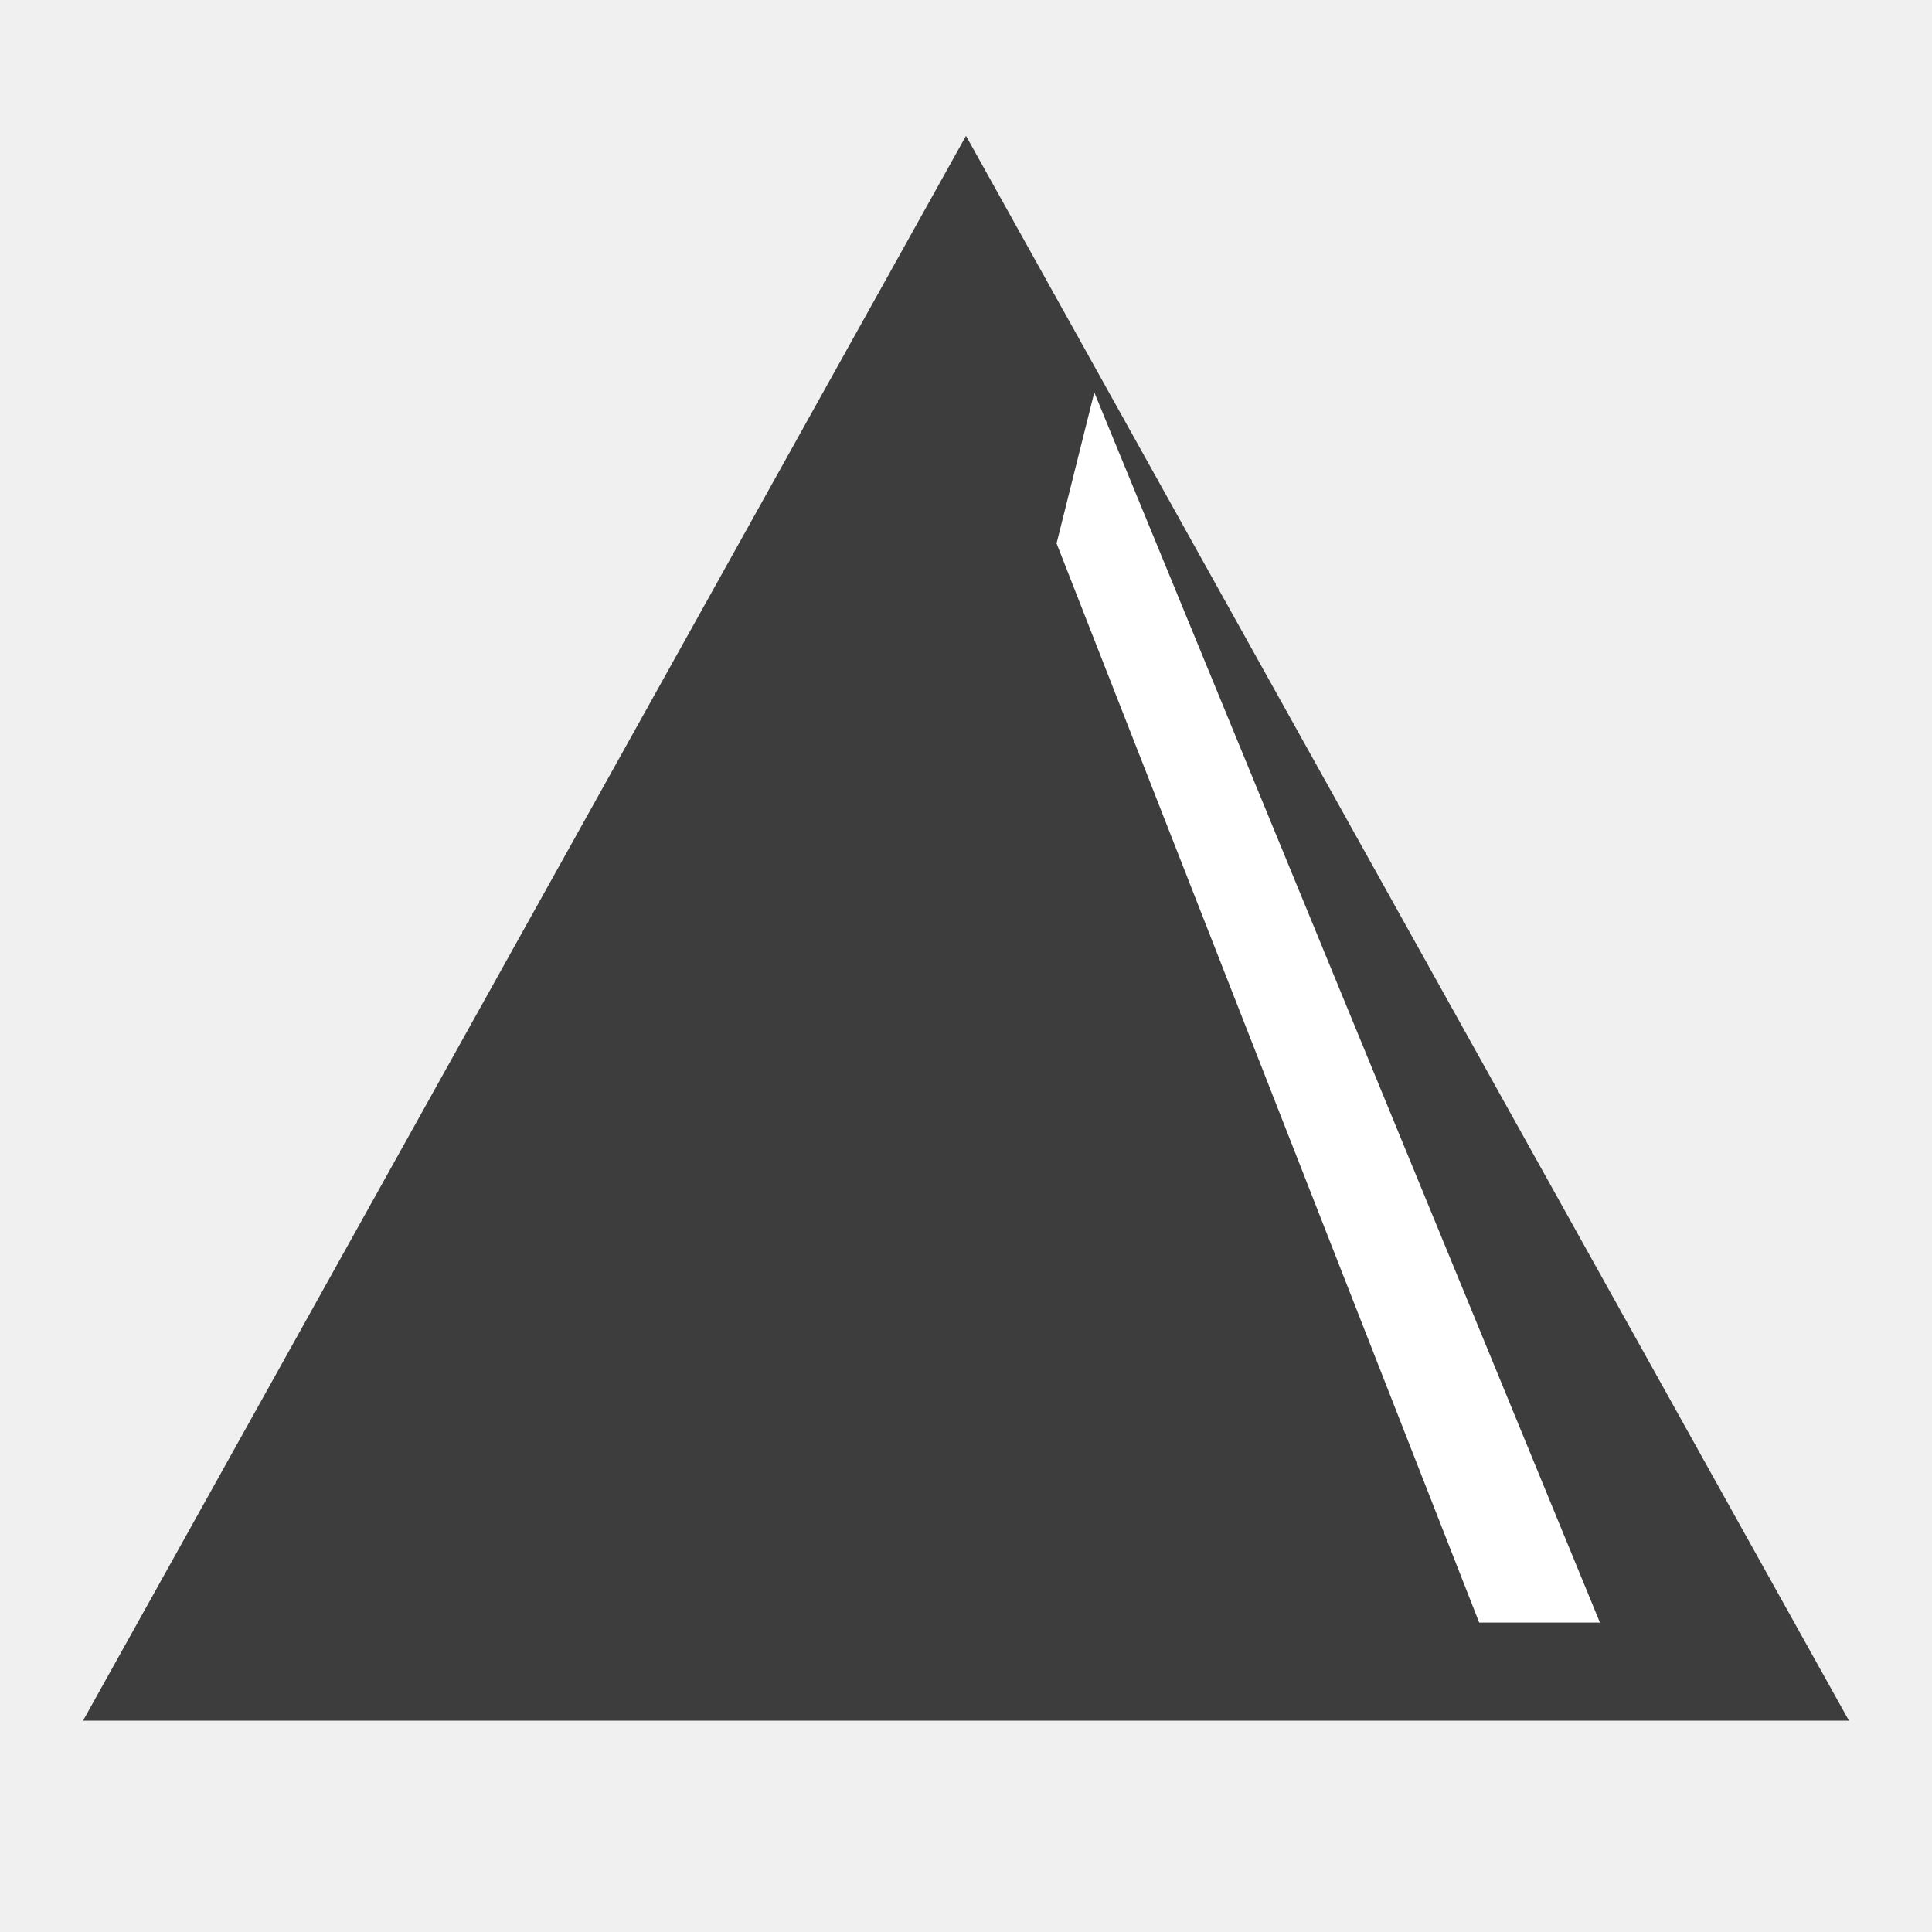
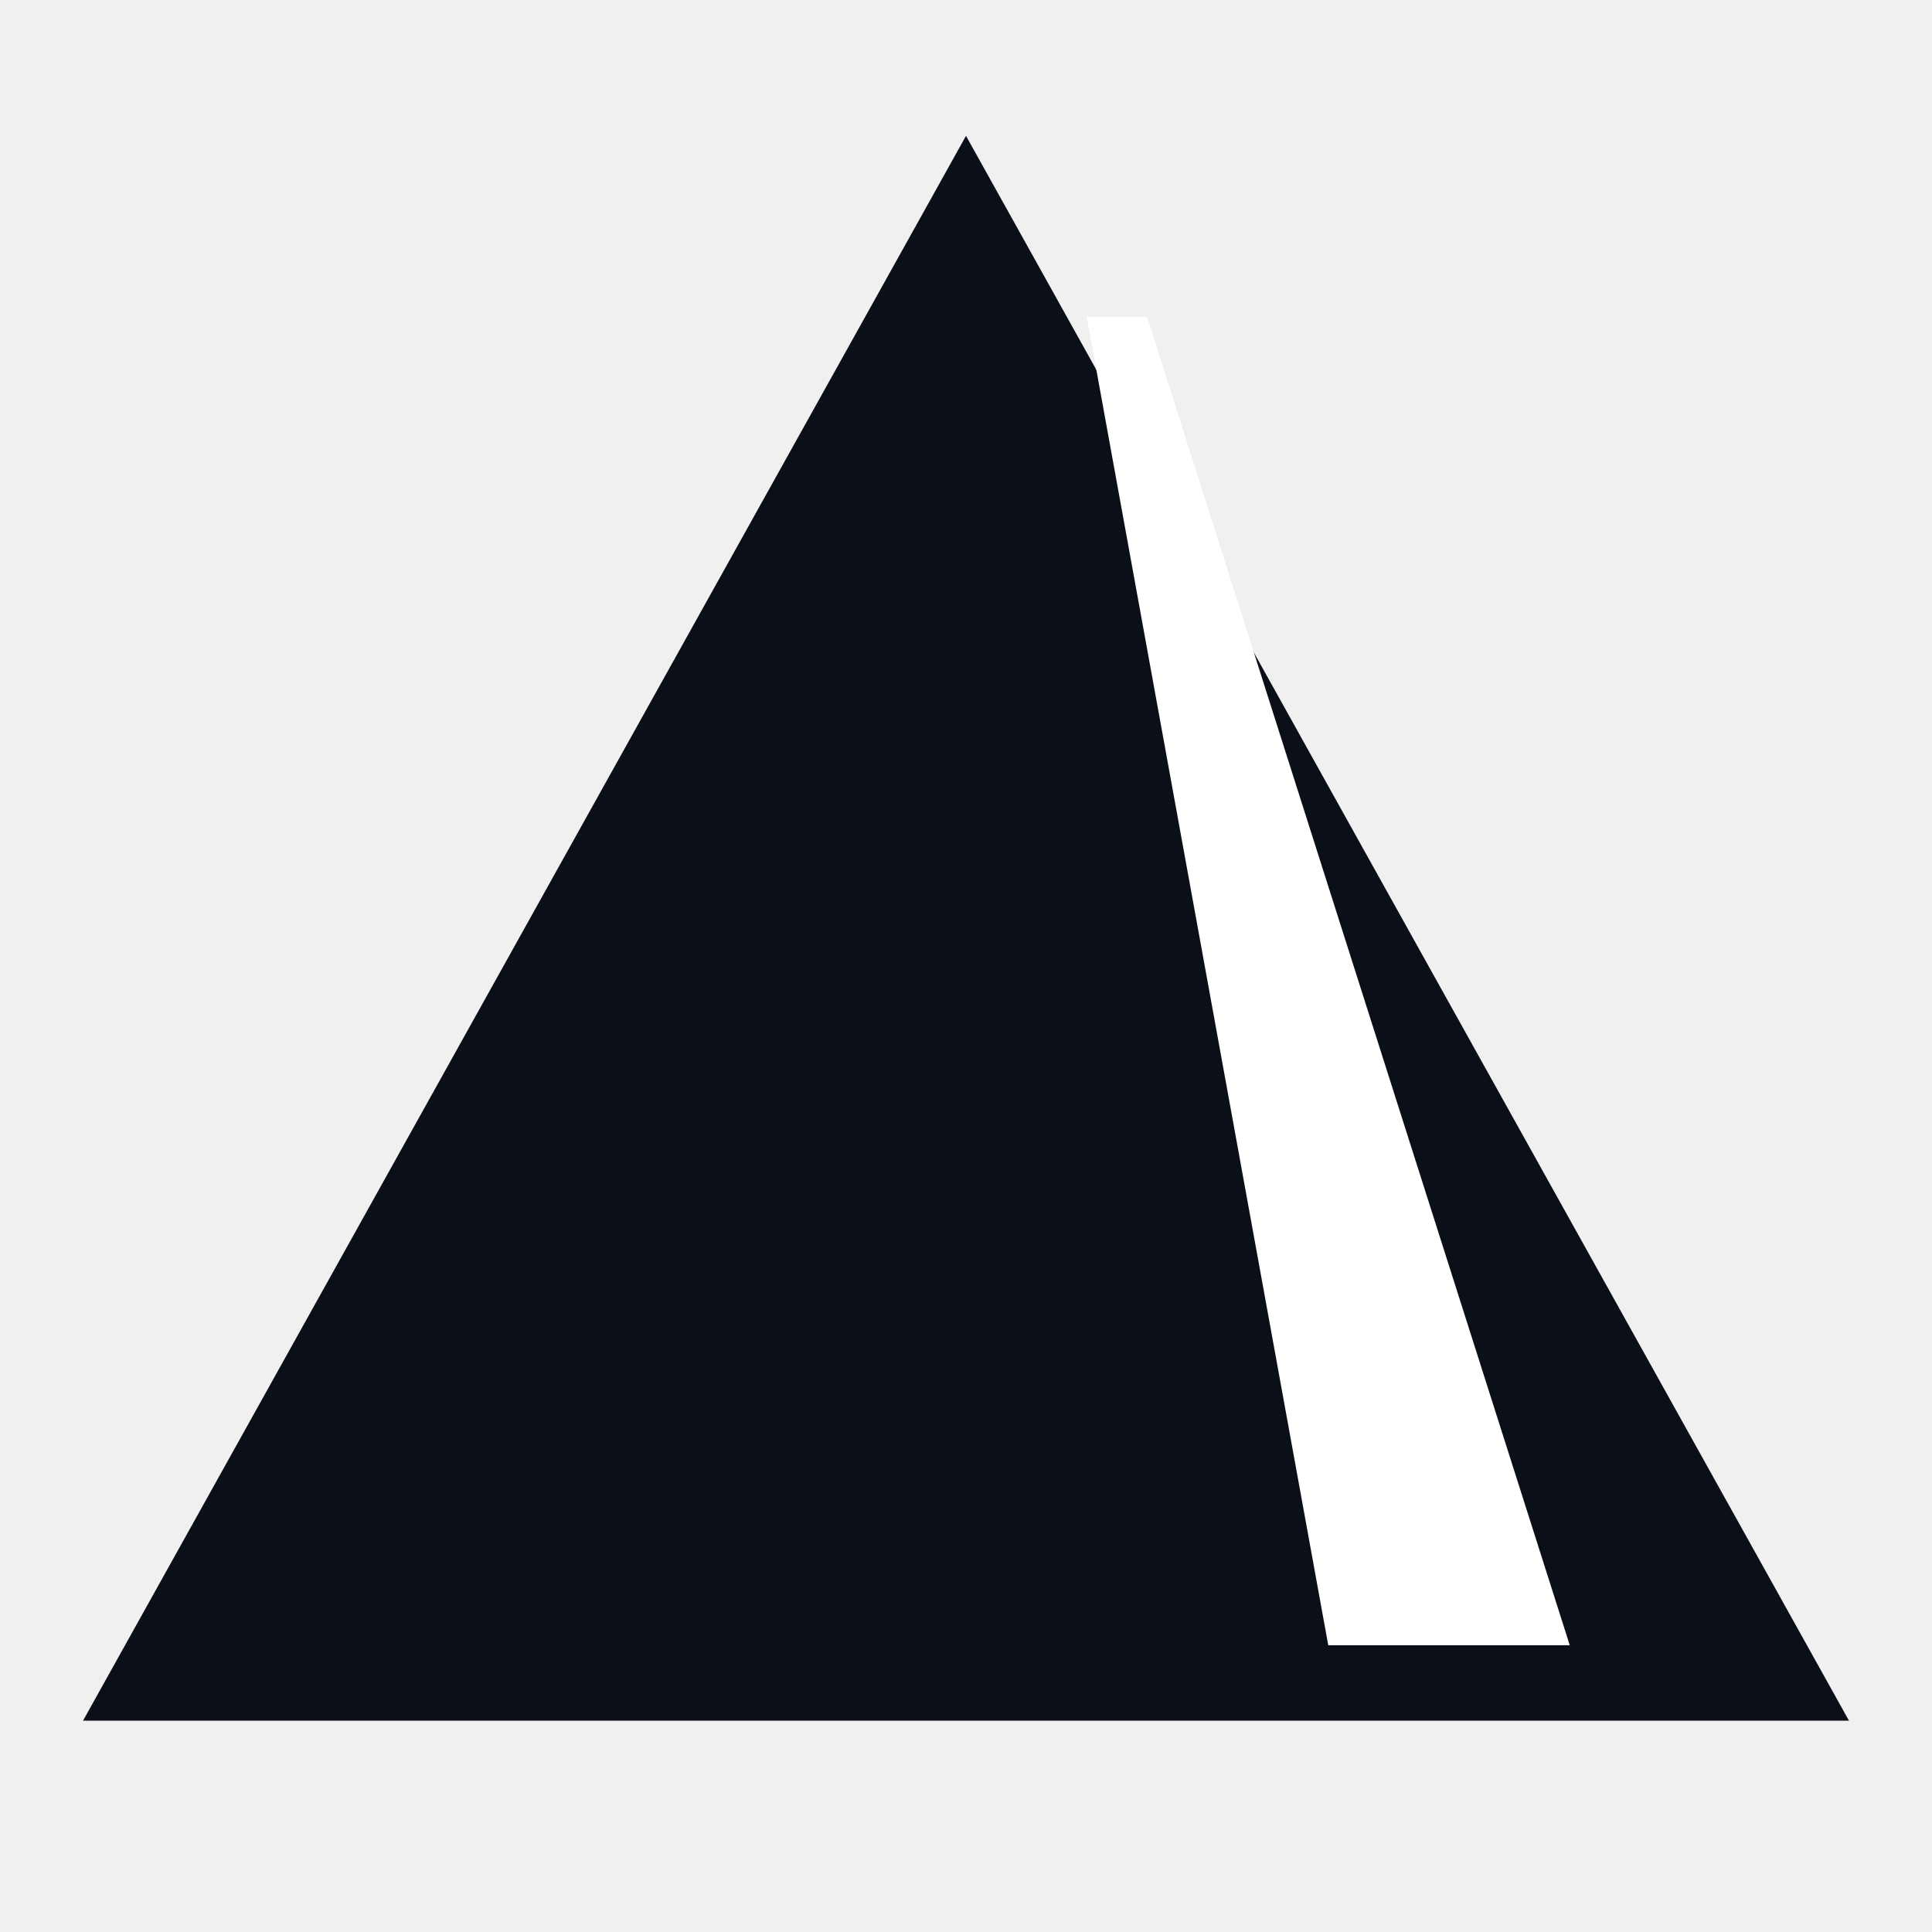
<svg xmlns="http://www.w3.org/2000/svg" viewBox="0 0 256 256">
-   <path fill="#3d3d3d" d="M128 18 L245 228 H11 Z" />
-   <path fill="#ffffff" d="M145 52 L140 72 L196 215 L212 215 Z" />
+   <path fill="#0b0f17" d="M128 18 L245 228 H11 Z" />
+   <path fill="#ffffff" d="M144 42 L152 42 L208 218 L176 218 Z" />
</svg>
